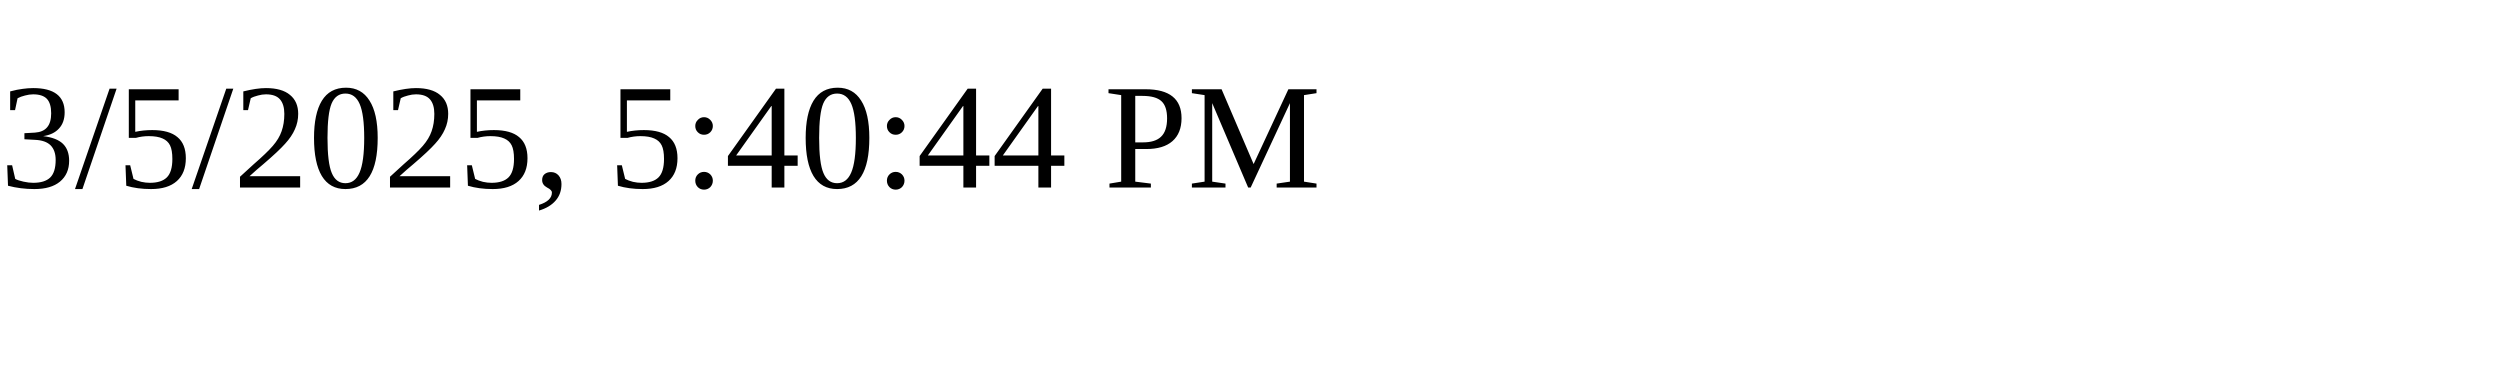
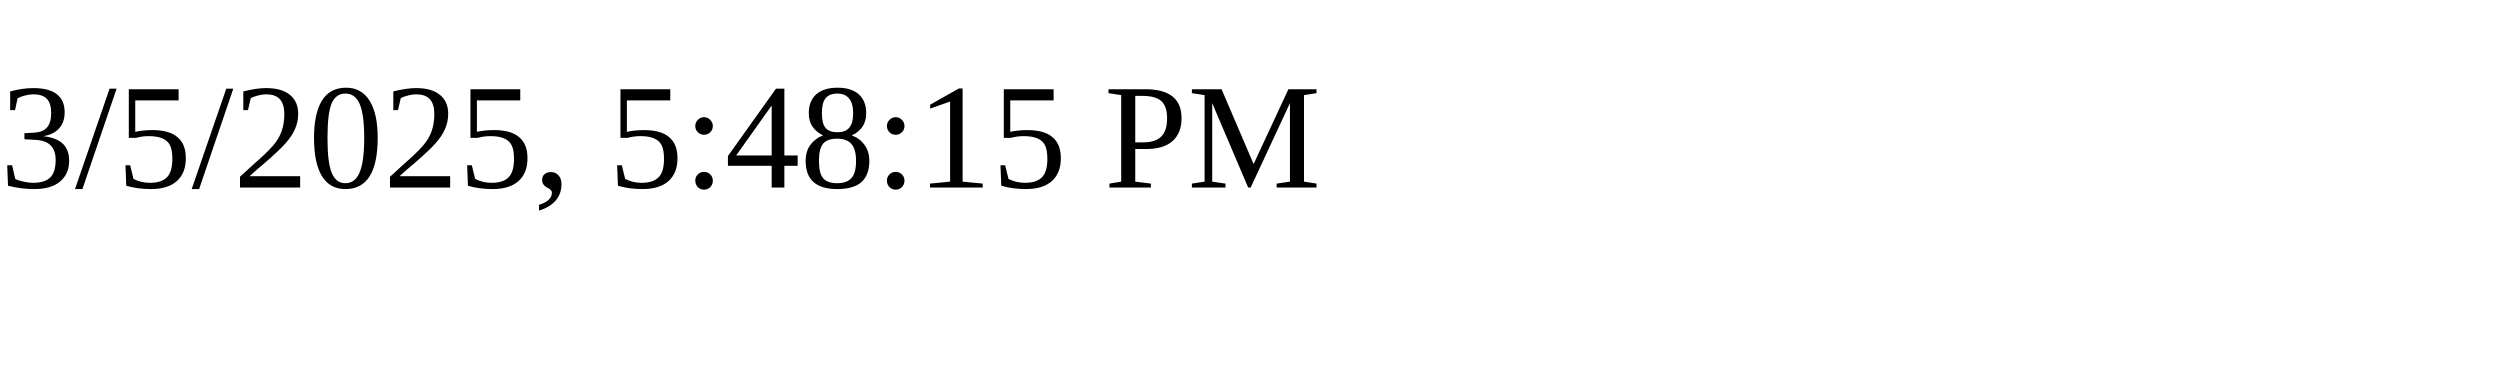
<svg xmlns="http://www.w3.org/2000/svg" height="30" width="200">
-   <text x="0" y="15">3/5/2025, 5:40:44 PM</text>
+   <text x="0" y="15">3/5/2025, 5:48:15 PM</text>
</svg>
